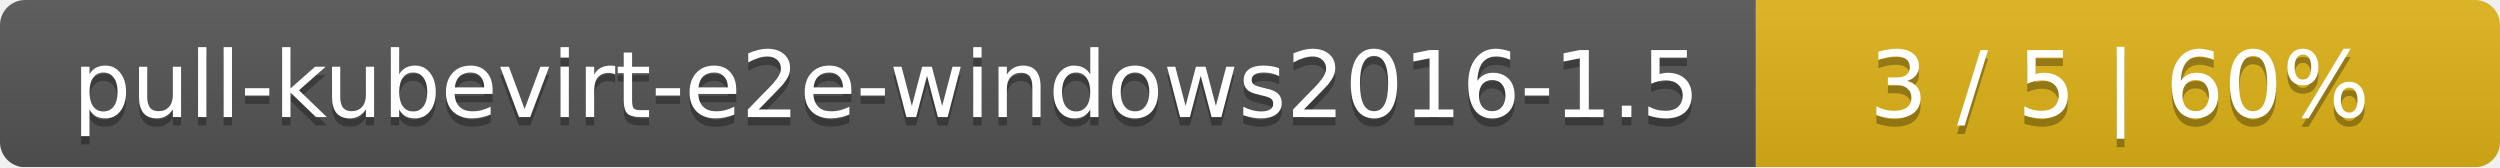
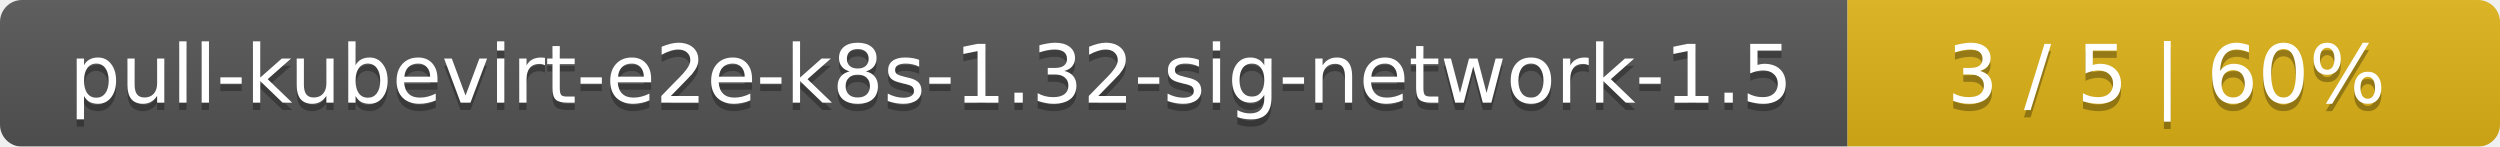
- <svg xmlns="http://www.w3.org/2000/svg" width="299" height="20">
+ <svg xmlns="http://www.w3.org/2000/svg" width="341" height="20">
  <linearGradient id="smooth" x2="0" y2="100%">
    <stop offset="0" stop-color="#bbb" stop-opacity=".1" />
    <stop offset="1" stop-opacity=".1" />
  </linearGradient>
  <mask id="round">
-     <rect width="299" height="20" rx="3" fill="#fff" />
+     <rect width="341" height="20" rx="3" fill="#fff" />
  </mask>
  <g mask="url(#round)">
-     <rect width="210" height="20" fill="#555" />
-     <rect x="210" width="89" height="20" fill="#dfb317" />
-     <rect width="299" height="20" fill="url(#smooth)" />
+     <rect width="252" height="20" fill="#555" />
+     <rect x="252" width="89" height="20" fill="#dfb317" />
+     <rect width="341" height="20" fill="url(#smooth)" />
  </g>
  <g fill="#fff" text-anchor="middle" font-family="DejaVu Sans,Verdana,Geneva,sans-serif" font-size="11">
-     <text x="106" y="15" fill="#010101" fill-opacity=".3">pull-kubevirt-e2e-windows2016-1.5</text>
-     <text x="106" y="14">pull-kubevirt-e2e-windows2016-1.5</text>
-     <text x="253.5" y="15" fill="#010101" fill-opacity=".3">3 / 5    |    60%</text>
-     <text x="253.5" y="14">3 / 5    |    60%</text>
+     <text x="127" y="15" fill="#010101" fill-opacity=".3">pull-kubevirt-e2e-k8s-1.32-sig-network-1.5</text>
+     <text x="127" y="14">pull-kubevirt-e2e-k8s-1.32-sig-network-1.5</text>
+     <text x="295.5" y="15" fill="#010101" fill-opacity=".3">3 / 5    |    60%</text>
+     <text x="295.5" y="14">3 / 5    |    60%</text>
  </g>
</svg>
